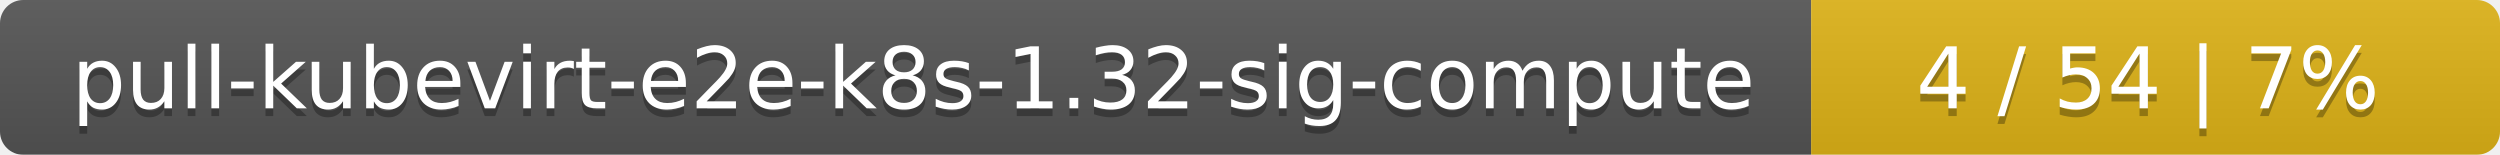
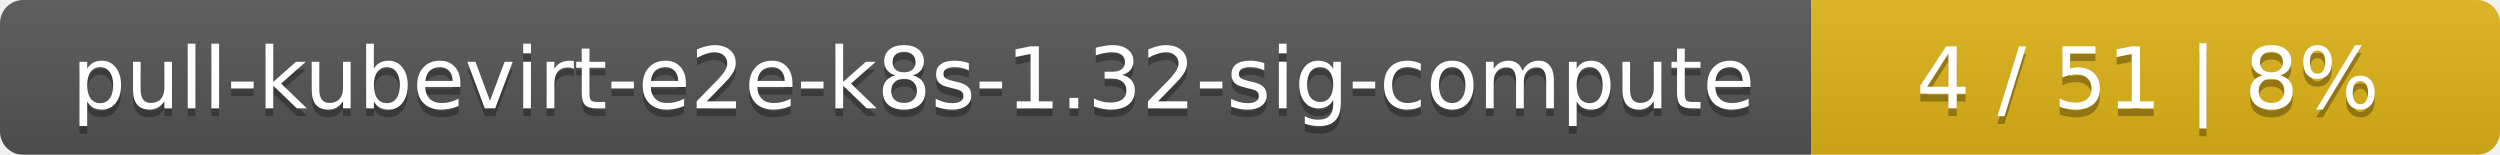
<svg xmlns="http://www.w3.org/2000/svg" width="323" height="20">
  <linearGradient id="smooth" x2="0" y2="100%">
    <stop offset="0" stop-color="#bbb" stop-opacity=".1" />
    <stop offset="1" stop-opacity=".1" />
  </linearGradient>
  <mask id="round">
    <rect width="323" height="20" rx="3" fill="#fff" />
  </mask>
  <g mask="url(#round)">
    <rect width="234" height="20" fill="#555" />
    <rect x="234" width="89" height="20" fill="#dfb317" />
    <rect width="323" height="20" fill="url(#smooth)" />
  </g>
  <g fill="#fff" text-anchor="middle" font-family="DejaVu Sans,Verdana,Geneva,sans-serif" font-size="11">
    <text x="118" y="15" fill="#010101" fill-opacity=".3">pull-kubevirt-e2e-k8s-1.32-sig-compute</text>
    <text x="118" y="14">pull-kubevirt-e2e-k8s-1.32-sig-compute</text>
-     <text x="277.5" y="15" fill="#010101" fill-opacity=".3">4 / 54    |    7%</text>
-     <text x="277.5" y="14">4 / 54    |    7%</text>
+     <text x="277.5" y="15" fill="#010101" fill-opacity=".3">4 / 51    |    8%</text>
+     <text x="277.5" y="14">4 / 51    |    8%</text>
  </g>
</svg>
